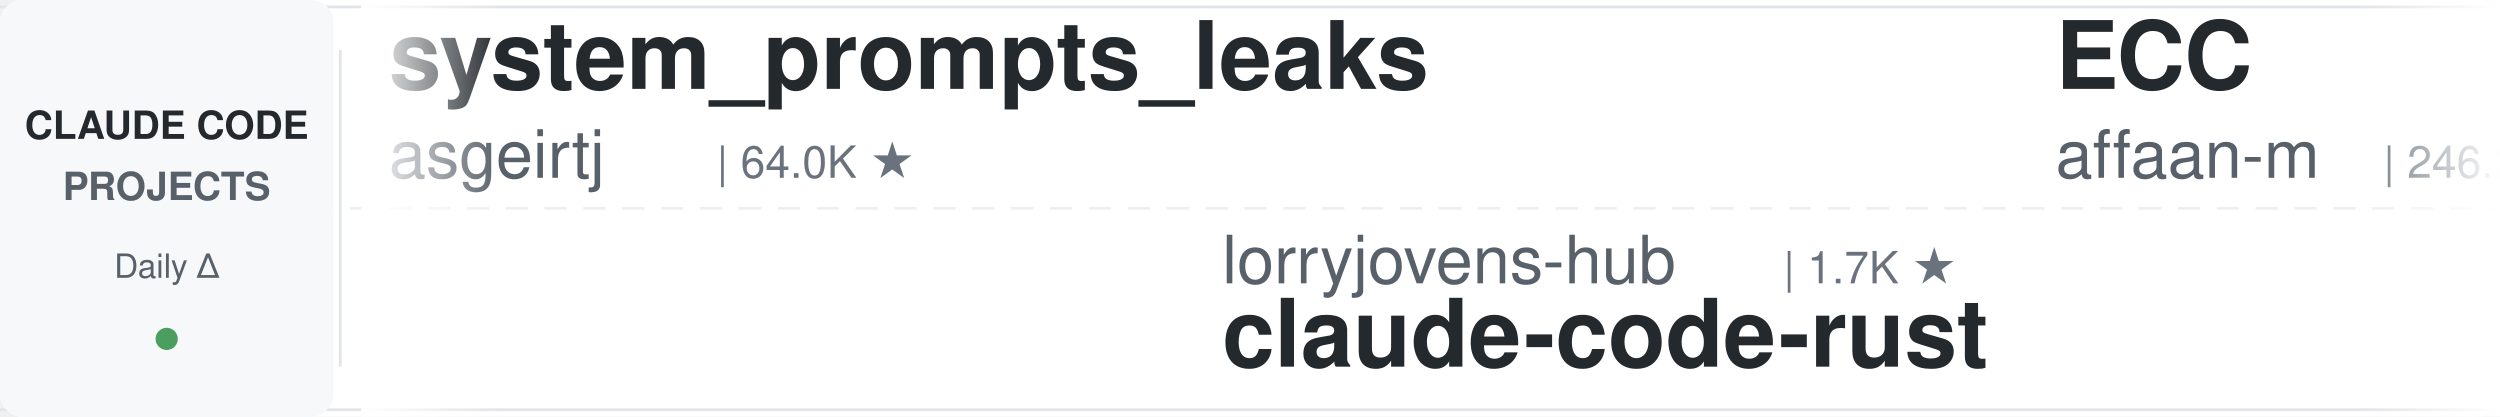
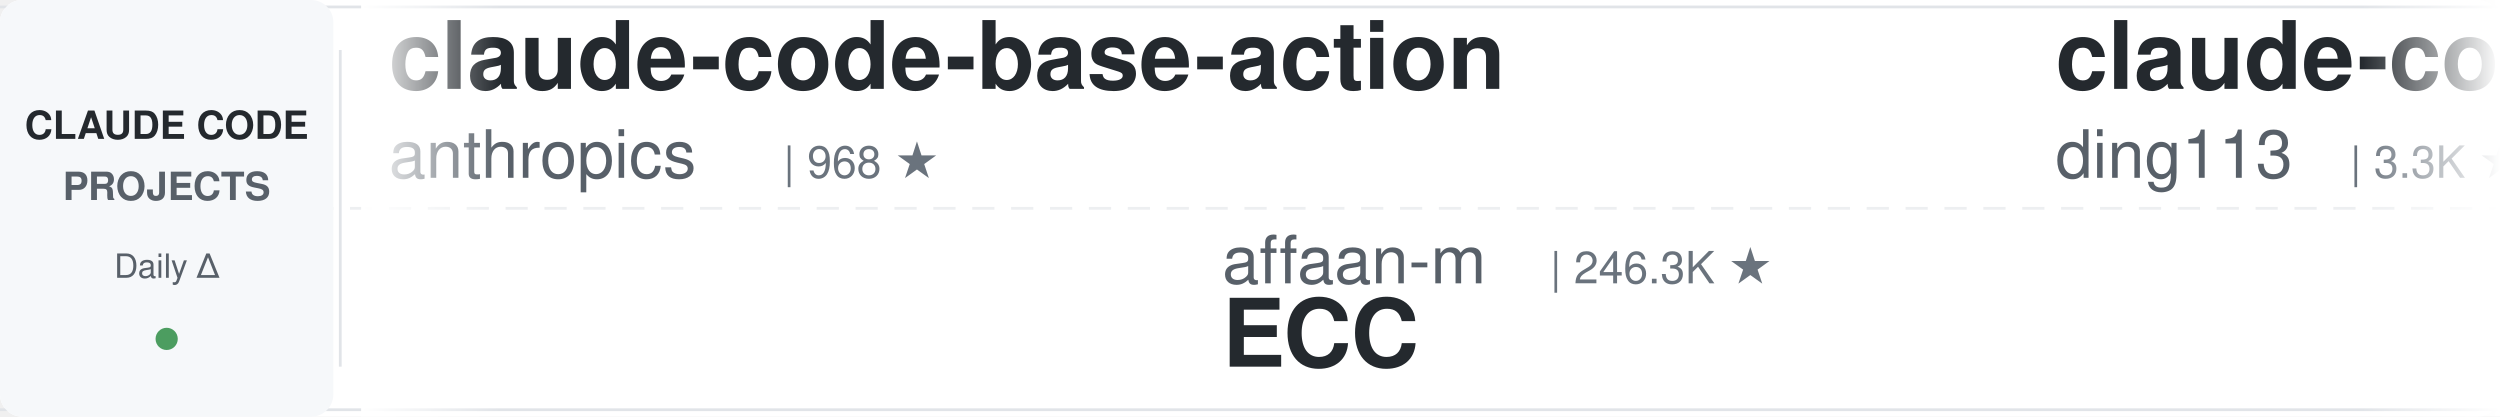
<svg xmlns="http://www.w3.org/2000/svg" width="900" height="150">
  <defs>
    <linearGradient id="leftFade" x1="0%" y1="0%" x2="100%" y2="0%">
      <stop offset="0%" style="stop-color:#ffffff;stop-opacity:1" />
      <stop offset="100%" style="stop-color:#ffffff;stop-opacity:0" />
    </linearGradient>
    <linearGradient id="rightFade" x1="0%" y1="0%" x2="100%" y2="0%">
      <stop offset="0%" style="stop-color:#ffffff;stop-opacity:0" />
      <stop offset="100%" style="stop-color:#ffffff;stop-opacity:1" />
    </linearGradient>
  </defs>
  <rect width="900" height="150" fill="#ffffff" rx="8" />
  <rect x="0" y="2" width="900" height="1" fill="#e1e4e8" />
  <rect x="0" y="147" width="900" height="1" fill="#e1e4e8" />
  <line x1="0" y1="75" x2="900" y2="75" stroke="#e1e4e8" stroke-width="1" stroke-dasharray="8 6" opacity="0.6" />
  <rect x="0" y="0" width="120" height="150" fill="#f6f8fa" rx="8" />
  <text x="60" y="50" font-family="-apple-system, BlinkMacSystemFont, 'Segoe UI', Helvetica, Arial, sans-serif" font-size="14" font-weight="600" fill="#24292e" text-anchor="middle">CLAUDE CODE</text>
  <text x="60" y="72" font-family="-apple-system, BlinkMacSystemFont, 'Segoe UI', Helvetica, Arial, sans-serif" font-size="14" font-weight="600" fill="#586069" text-anchor="middle">PROJECTS</text>
  <text x="60" y="100" font-family="-apple-system, BlinkMacSystemFont, 'Segoe UI', Helvetica, Arial, sans-serif" font-size="12" font-weight="500" fill="#586069" text-anchor="middle">Daily Δ</text>
  <circle cx="60" cy="122" r="4" fill="#22863a" opacity="0.8" />
  <rect x="122" y="18" width="1" height="114" fill="#e1e4e8" />
  <clipPath id="tickerClip">
    <rect x="130" y="0" width="770" height="150" />
  </clipPath>
  <g clip-path="url(#tickerClip)">
    <g id="tickerItems">
      <animateTransform attributeName="transform" attributeType="XML" type="translate" from="0 0" to="-3000 0" dur="54s" repeatCount="indefinite" />
      <g transform="translate(0, 0)">
-         <text x="140" y="32" font-family="-apple-system, BlinkMacSystemFont, 'Segoe UI', Helvetica, Arial, sans-serif" font-size="34" font-weight="600" fill="#24292e">system_prompts_leaks</text>
-         <text x="140" y="64" font-family="-apple-system, BlinkMacSystemFont, 'Segoe UI', Helvetica, Arial, sans-serif" font-size="24" font-weight="400" fill="#586069">asgeirtj</text>
-         <text x="258" y="64" font-family="-apple-system, BlinkMacSystemFont, 'Segoe UI', Helvetica, Arial, sans-serif" font-size="16" font-weight="500" fill="#6a737d">| 64.0K ★</text>
+         <text x="140" y="32" font-family="-apple-system, BlinkMacSystemFont, 'Segoe UI', Helvetica, Arial, sans-serif" font-size="34" font-weight="600" fill="#24292e">claude-code-base-action</text>
+         <text x="140" y="64" font-family="-apple-system, BlinkMacSystemFont, 'Segoe UI', Helvetica, Arial, sans-serif" font-size="24" font-weight="400" fill="#586069">anthropics</text>
+         <text x="282" y="64" font-family="-apple-system, BlinkMacSystemFont, 'Segoe UI', Helvetica, Arial, sans-serif" font-size="16" font-weight="500" fill="#6a737d">| 968 ★</text>
      </g>
      <g transform="translate(300, 0)">
-         <text x="140" y="102" font-family="-apple-system, BlinkMacSystemFont, 'Segoe UI', Helvetica, Arial, sans-serif" font-size="24" font-weight="400" fill="#586069">lorryjovens-hub</text>
-         <text x="342" y="102" font-family="-apple-system, BlinkMacSystemFont, 'Segoe UI', Helvetica, Arial, sans-serif" font-size="16" font-weight="500" fill="#6a737d">| 1.7K ★</text>
-         <text x="140" y="132" font-family="-apple-system, BlinkMacSystemFont, 'Segoe UI', Helvetica, Arial, sans-serif" font-size="34" font-weight="600" fill="#24292e">claude-code-rust</text>
+         <text x="140" y="102" font-family="-apple-system, BlinkMacSystemFont, 'Segoe UI', Helvetica, Arial, sans-serif" font-size="24" font-weight="400" fill="#586069">affaan-m</text>
+         <text x="258" y="102" font-family="-apple-system, BlinkMacSystemFont, 'Segoe UI', Helvetica, Arial, sans-serif" font-size="16" font-weight="500" fill="#6a737d">| 246.3K ★</text>
+         <text x="140" y="132" font-family="-apple-system, BlinkMacSystemFont, 'Segoe UI', Helvetica, Arial, sans-serif" font-size="34" font-weight="600" fill="#24292e">ECC</text>
      </g>
      <g transform="translate(600, 0)">
-         <text x="140" y="32" font-family="-apple-system, BlinkMacSystemFont, 'Segoe UI', Helvetica, Arial, sans-serif" font-size="34" font-weight="600" fill="#24292e">ECC</text>
-         <text x="140" y="64" font-family="-apple-system, BlinkMacSystemFont, 'Segoe UI', Helvetica, Arial, sans-serif" font-size="24" font-weight="400" fill="#586069">affaan-m</text>
-         <text x="258" y="64" font-family="-apple-system, BlinkMacSystemFont, 'Segoe UI', Helvetica, Arial, sans-serif" font-size="16" font-weight="500" fill="#6a737d">| 246.2K ★</text>
+         <text x="140" y="32" font-family="-apple-system, BlinkMacSystemFont, 'Segoe UI', Helvetica, Arial, sans-serif" font-size="34" font-weight="600" fill="#24292e">claude-code-hub</text>
+         <text x="140" y="64" font-family="-apple-system, BlinkMacSystemFont, 'Segoe UI', Helvetica, Arial, sans-serif" font-size="24" font-weight="400" fill="#586069">ding113</text>
+         <text x="246" y="64" font-family="-apple-system, BlinkMacSystemFont, 'Segoe UI', Helvetica, Arial, sans-serif" font-size="16" font-weight="500" fill="#6a737d">| 3.3K ★</text>
      </g>
      <g transform="translate(900, 0)">
-         <text x="140" y="102" font-family="-apple-system, BlinkMacSystemFont, 'Segoe UI', Helvetica, Arial, sans-serif" font-size="24" font-weight="400" fill="#586069">centminmod</text>
-         <text x="282" y="102" font-family="-apple-system, BlinkMacSystemFont, 'Segoe UI', Helvetica, Arial, sans-serif" font-size="16" font-weight="500" fill="#6a737d">| 2.6K ★</text>
-         <text x="140" y="132" font-family="-apple-system, BlinkMacSystemFont, 'Segoe UI', Helvetica, Arial, sans-serif" font-size="34" font-weight="600" fill="#24292e">my-claude-code-setup</text>
+         <text x="140" y="102" font-family="-apple-system, BlinkMacSystemFont, 'Segoe UI', Helvetica, Arial, sans-serif" font-size="24" font-weight="400" fill="#586069">huangjia2019</text>
+         <text x="306" y="102" font-family="-apple-system, BlinkMacSystemFont, 'Segoe UI', Helvetica, Arial, sans-serif" font-size="16" font-weight="500" fill="#6a737d">| 1.1K ★</text>
+         <text x="140" y="132" font-family="-apple-system, BlinkMacSystemFont, 'Segoe UI', Helvetica, Arial, sans-serif" font-size="34" font-weight="600" fill="#24292e">claude-code-engineering</text>
      </g>
      <g transform="translate(1200, 0)">
-         <text x="140" y="32" font-family="-apple-system, BlinkMacSystemFont, 'Segoe UI', Helvetica, Arial, sans-serif" font-size="34" font-weight="600" fill="#24292e">claude-code-router</text>
-         <text x="140" y="64" font-family="-apple-system, BlinkMacSystemFont, 'Segoe UI', Helvetica, Arial, sans-serif" font-size="24" font-weight="400" fill="#586069">musistudio</text>
-         <text x="282" y="64" font-family="-apple-system, BlinkMacSystemFont, 'Segoe UI', Helvetica, Arial, sans-serif" font-size="16" font-weight="500" fill="#6a737d">| 37.0K ★</text>
+         <text x="140" y="32" font-family="-apple-system, BlinkMacSystemFont, 'Segoe UI', Helvetica, Arial, sans-serif" font-size="34" font-weight="600" fill="#24292e">claude-code-book</text>
+         <text x="140" y="64" font-family="-apple-system, BlinkMacSystemFont, 'Segoe UI', Helvetica, Arial, sans-serif" font-size="24" font-weight="400" fill="#586069">lintsinghua</text>
+         <text x="294" y="64" font-family="-apple-system, BlinkMacSystemFont, 'Segoe UI', Helvetica, Arial, sans-serif" font-size="16" font-weight="500" fill="#6a737d">| 4.2K ★</text>
      </g>
      <g transform="translate(1500, 0)">
-         <text x="140" y="102" font-family="-apple-system, BlinkMacSystemFont, 'Segoe UI', Helvetica, Arial, sans-serif" font-size="24" font-weight="400" fill="#586069">Pimzino</text>
-         <text x="246" y="102" font-family="-apple-system, BlinkMacSystemFont, 'Segoe UI', Helvetica, Arial, sans-serif" font-size="16" font-weight="500" fill="#6a737d">| 3.9K ★</text>
-         <text x="140" y="132" font-family="-apple-system, BlinkMacSystemFont, 'Segoe UI', Helvetica, Arial, sans-serif" font-size="34" font-weight="600" fill="#24292e">claude-code-spec-workflo...</text>
-       </g>
-       <g transform="translate(1800, 0)">
-         <text x="140" y="32" font-family="-apple-system, BlinkMacSystemFont, 'Segoe UI', Helvetica, Arial, sans-serif" font-size="34" font-weight="600" fill="#24292e">pi-vs-claude-code</text>
-         <text x="140" y="64" font-family="-apple-system, BlinkMacSystemFont, 'Segoe UI', Helvetica, Arial, sans-serif" font-size="24" font-weight="400" fill="#586069">disler</text>
-         <text x="234" y="64" font-family="-apple-system, BlinkMacSystemFont, 'Segoe UI', Helvetica, Arial, sans-serif" font-size="16" font-weight="500" fill="#6a737d">| 1.7K ★</text>
-       </g>
-       <g transform="translate(2100, 0)">
        <text x="140" y="102" font-family="-apple-system, BlinkMacSystemFont, 'Segoe UI', Helvetica, Arial, sans-serif" font-size="24" font-weight="400" fill="#586069">daymade</text>
        <text x="246" y="102" font-family="-apple-system, BlinkMacSystemFont, 'Segoe UI', Helvetica, Arial, sans-serif" font-size="16" font-weight="500" fill="#6a737d">| 1.4K ★</text>
        <text x="140" y="132" font-family="-apple-system, BlinkMacSystemFont, 'Segoe UI', Helvetica, Arial, sans-serif" font-size="34" font-weight="600" fill="#24292e">claude-code-skills</text>
      </g>
+       <g transform="translate(1800, 0)">
+         <text x="140" y="32" font-family="-apple-system, BlinkMacSystemFont, 'Segoe UI', Helvetica, Arial, sans-serif" font-size="34" font-weight="600" fill="#24292e">claude-code-workflows</text>
+         <text x="140" y="64" font-family="-apple-system, BlinkMacSystemFont, 'Segoe UI', Helvetica, Arial, sans-serif" font-size="24" font-weight="400" fill="#586069">OneRedOak</text>
+         <text x="270" y="64" font-family="-apple-system, BlinkMacSystemFont, 'Segoe UI', Helvetica, Arial, sans-serif" font-size="16" font-weight="500" fill="#6a737d">| 3.9K ★</text>
+       </g>
+       <g transform="translate(2100, 0)">
+         <text x="140" y="102" font-family="-apple-system, BlinkMacSystemFont, 'Segoe UI', Helvetica, Arial, sans-serif" font-size="24" font-weight="400" fill="#586069">WorldFlowAI</text>
+         <text x="294" y="102" font-family="-apple-system, BlinkMacSystemFont, 'Segoe UI', Helvetica, Arial, sans-serif" font-size="16" font-weight="500" fill="#6a737d">| 2.0K ★</text>
+         <text x="140" y="132" font-family="-apple-system, BlinkMacSystemFont, 'Segoe UI', Helvetica, Arial, sans-serif" font-size="34" font-weight="600" fill="#24292e">everything-claude-code</text>
+       </g>
      <g transform="translate(2400, 0)">
-         <text x="140" y="32" font-family="-apple-system, BlinkMacSystemFont, 'Segoe UI', Helvetica, Arial, sans-serif" font-size="34" font-weight="600" fill="#24292e">Auto-claude-code-researc...</text>
-         <text x="140" y="64" font-family="-apple-system, BlinkMacSystemFont, 'Segoe UI', Helvetica, Arial, sans-serif" font-size="24" font-weight="400" fill="#586069">wanshuiyin</text>
-         <text x="282" y="64" font-family="-apple-system, BlinkMacSystemFont, 'Segoe UI', Helvetica, Arial, sans-serif" font-size="16" font-weight="500" fill="#6a737d">| 15.6K ★</text>
+         <text x="140" y="32" font-family="-apple-system, BlinkMacSystemFont, 'Segoe UI', Helvetica, Arial, sans-serif" font-size="34" font-weight="600" fill="#24292e">my-claude-code-setup</text>
+         <text x="140" y="64" font-family="-apple-system, BlinkMacSystemFont, 'Segoe UI', Helvetica, Arial, sans-serif" font-size="24" font-weight="400" fill="#586069">centminmod</text>
+         <text x="282" y="64" font-family="-apple-system, BlinkMacSystemFont, 'Segoe UI', Helvetica, Arial, sans-serif" font-size="16" font-weight="500" fill="#6a737d">| 2.6K ★</text>
      </g>
      <g transform="translate(2700, 0)">
-         <text x="140" y="102" font-family="-apple-system, BlinkMacSystemFont, 'Segoe UI', Helvetica, Arial, sans-serif" font-size="24" font-weight="400" fill="#586069">shanraisshan</text>
-         <text x="306" y="102" font-family="-apple-system, BlinkMacSystemFont, 'Segoe UI', Helvetica, Arial, sans-serif" font-size="16" font-weight="500" fill="#6a737d">| 65.5K ★</text>
-         <text x="140" y="132" font-family="-apple-system, BlinkMacSystemFont, 'Segoe UI', Helvetica, Arial, sans-serif" font-size="34" font-weight="600" fill="#24292e">claude-code-best-practic...</text>
+         <text x="140" y="102" font-family="-apple-system, BlinkMacSystemFont, 'Segoe UI', Helvetica, Arial, sans-serif" font-size="24" font-weight="400" fill="#586069">oboard</text>
+         <text x="234" y="102" font-family="-apple-system, BlinkMacSystemFont, 'Segoe UI', Helvetica, Arial, sans-serif" font-size="16" font-weight="500" fill="#6a737d">| 3.3K ★</text>
+         <text x="140" y="132" font-family="-apple-system, BlinkMacSystemFont, 'Segoe UI', Helvetica, Arial, sans-serif" font-size="34" font-weight="600" fill="#24292e">claude-code-rev</text>
      </g>
      <g transform="translate(3000, 0)">
-         <text x="140" y="32" font-family="-apple-system, BlinkMacSystemFont, 'Segoe UI', Helvetica, Arial, sans-serif" font-size="34" font-weight="600" fill="#24292e">system_prompts_leaks</text>
-         <text x="140" y="64" font-family="-apple-system, BlinkMacSystemFont, 'Segoe UI', Helvetica, Arial, sans-serif" font-size="24" font-weight="400" fill="#586069">asgeirtj</text>
-         <text x="258" y="64" font-family="-apple-system, BlinkMacSystemFont, 'Segoe UI', Helvetica, Arial, sans-serif" font-size="16" font-weight="500" fill="#6a737d">| 64.0K ★</text>
+         <text x="140" y="32" font-family="-apple-system, BlinkMacSystemFont, 'Segoe UI', Helvetica, Arial, sans-serif" font-size="34" font-weight="600" fill="#24292e">claude-code-base-action</text>
+         <text x="140" y="64" font-family="-apple-system, BlinkMacSystemFont, 'Segoe UI', Helvetica, Arial, sans-serif" font-size="24" font-weight="400" fill="#586069">anthropics</text>
+         <text x="282" y="64" font-family="-apple-system, BlinkMacSystemFont, 'Segoe UI', Helvetica, Arial, sans-serif" font-size="16" font-weight="500" fill="#6a737d">| 968 ★</text>
      </g>
      <g transform="translate(3300, 0)">
-         <text x="140" y="102" font-family="-apple-system, BlinkMacSystemFont, 'Segoe UI', Helvetica, Arial, sans-serif" font-size="24" font-weight="400" fill="#586069">lorryjovens-hub</text>
-         <text x="342" y="102" font-family="-apple-system, BlinkMacSystemFont, 'Segoe UI', Helvetica, Arial, sans-serif" font-size="16" font-weight="500" fill="#6a737d">| 1.7K ★</text>
-         <text x="140" y="132" font-family="-apple-system, BlinkMacSystemFont, 'Segoe UI', Helvetica, Arial, sans-serif" font-size="34" font-weight="600" fill="#24292e">claude-code-rust</text>
+         <text x="140" y="102" font-family="-apple-system, BlinkMacSystemFont, 'Segoe UI', Helvetica, Arial, sans-serif" font-size="24" font-weight="400" fill="#586069">affaan-m</text>
+         <text x="258" y="102" font-family="-apple-system, BlinkMacSystemFont, 'Segoe UI', Helvetica, Arial, sans-serif" font-size="16" font-weight="500" fill="#6a737d">| 246.3K ★</text>
+         <text x="140" y="132" font-family="-apple-system, BlinkMacSystemFont, 'Segoe UI', Helvetica, Arial, sans-serif" font-size="34" font-weight="600" fill="#24292e">ECC</text>
      </g>
      <g transform="translate(3600, 0)">
-         <text x="140" y="32" font-family="-apple-system, BlinkMacSystemFont, 'Segoe UI', Helvetica, Arial, sans-serif" font-size="34" font-weight="600" fill="#24292e">ECC</text>
-         <text x="140" y="64" font-family="-apple-system, BlinkMacSystemFont, 'Segoe UI', Helvetica, Arial, sans-serif" font-size="24" font-weight="400" fill="#586069">affaan-m</text>
-         <text x="258" y="64" font-family="-apple-system, BlinkMacSystemFont, 'Segoe UI', Helvetica, Arial, sans-serif" font-size="16" font-weight="500" fill="#6a737d">| 246.2K ★</text>
+         <text x="140" y="32" font-family="-apple-system, BlinkMacSystemFont, 'Segoe UI', Helvetica, Arial, sans-serif" font-size="34" font-weight="600" fill="#24292e">claude-code-hub</text>
+         <text x="140" y="64" font-family="-apple-system, BlinkMacSystemFont, 'Segoe UI', Helvetica, Arial, sans-serif" font-size="24" font-weight="400" fill="#586069">ding113</text>
+         <text x="246" y="64" font-family="-apple-system, BlinkMacSystemFont, 'Segoe UI', Helvetica, Arial, sans-serif" font-size="16" font-weight="500" fill="#6a737d">| 3.3K ★</text>
      </g>
      <g transform="translate(3900, 0)">
-         <text x="140" y="102" font-family="-apple-system, BlinkMacSystemFont, 'Segoe UI', Helvetica, Arial, sans-serif" font-size="24" font-weight="400" fill="#586069">centminmod</text>
-         <text x="282" y="102" font-family="-apple-system, BlinkMacSystemFont, 'Segoe UI', Helvetica, Arial, sans-serif" font-size="16" font-weight="500" fill="#6a737d">| 2.6K ★</text>
-         <text x="140" y="132" font-family="-apple-system, BlinkMacSystemFont, 'Segoe UI', Helvetica, Arial, sans-serif" font-size="34" font-weight="600" fill="#24292e">my-claude-code-setup</text>
+         <text x="140" y="102" font-family="-apple-system, BlinkMacSystemFont, 'Segoe UI', Helvetica, Arial, sans-serif" font-size="24" font-weight="400" fill="#586069">huangjia2019</text>
+         <text x="306" y="102" font-family="-apple-system, BlinkMacSystemFont, 'Segoe UI', Helvetica, Arial, sans-serif" font-size="16" font-weight="500" fill="#6a737d">| 1.1K ★</text>
+         <text x="140" y="132" font-family="-apple-system, BlinkMacSystemFont, 'Segoe UI', Helvetica, Arial, sans-serif" font-size="34" font-weight="600" fill="#24292e">claude-code-engineering</text>
      </g>
    </g>
  </g>
  <rect x="130" y="0" width="50" height="150" fill="url(#leftFade)" />
  <rect x="850" y="0" width="50" height="150" fill="url(#rightFade)" />
</svg>
